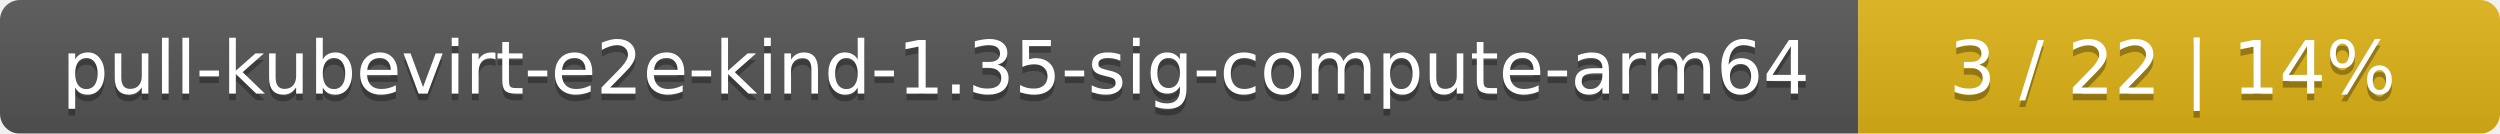
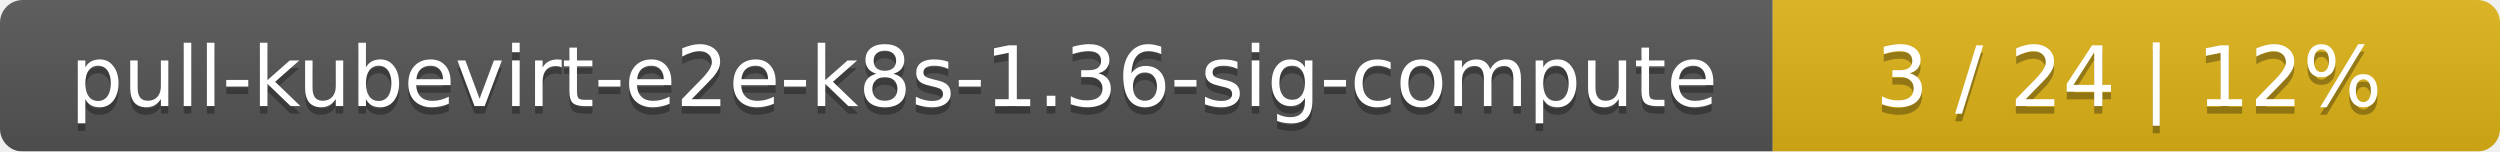
- <svg xmlns="http://www.w3.org/2000/svg" width="374" height="20">
+ <svg xmlns="http://www.w3.org/2000/svg" width="330" height="20">
  <linearGradient id="smooth" x2="0" y2="100%">
    <stop offset="0" stop-color="#bbb" stop-opacity=".1" />
    <stop offset="1" stop-opacity=".1" />
  </linearGradient>
  <mask id="round">
-     <rect width="374" height="20" rx="3" fill="#fff" />
+     <rect width="330" height="20" rx="3" fill="#fff" />
  </mask>
  <g mask="url(#round)">
-     <rect width="278" height="20" fill="#555" />
-     <rect x="278" width="96" height="20" fill="#dfb317" />
-     <rect width="374" height="20" fill="url(#smooth)" />
+     <rect width="234" height="20" fill="#555" />
+     <rect x="234" width="96" height="20" fill="#dfb317" />
+     <rect width="330" height="20" fill="url(#smooth)" />
  </g>
  <g fill="#fff" text-anchor="middle" font-family="DejaVu Sans,Verdana,Geneva,sans-serif" font-size="11">
-     <text x="140" y="15" fill="#010101" fill-opacity=".3">pull-kubevirt-e2e-kind-1.35-sig-compute-arm64</text>
-     <text x="140" y="14">pull-kubevirt-e2e-kind-1.35-sig-compute-arm64</text>
-     <text x="325" y="15" fill="#010101" fill-opacity=".3">3 / 22    |    14%</text>
-     <text x="325" y="14">3 / 22    |    14%</text>
+     <text x="118" y="15" fill="#010101" fill-opacity=".3">pull-kubevirt-e2e-k8s-1.36-sig-compute</text>
+     <text x="118" y="14">pull-kubevirt-e2e-k8s-1.36-sig-compute</text>
+     <text x="281" y="15" fill="#010101" fill-opacity=".3">3 / 24    |    12%</text>
+     <text x="281" y="14">3 / 24    |    12%</text>
  </g>
</svg>
